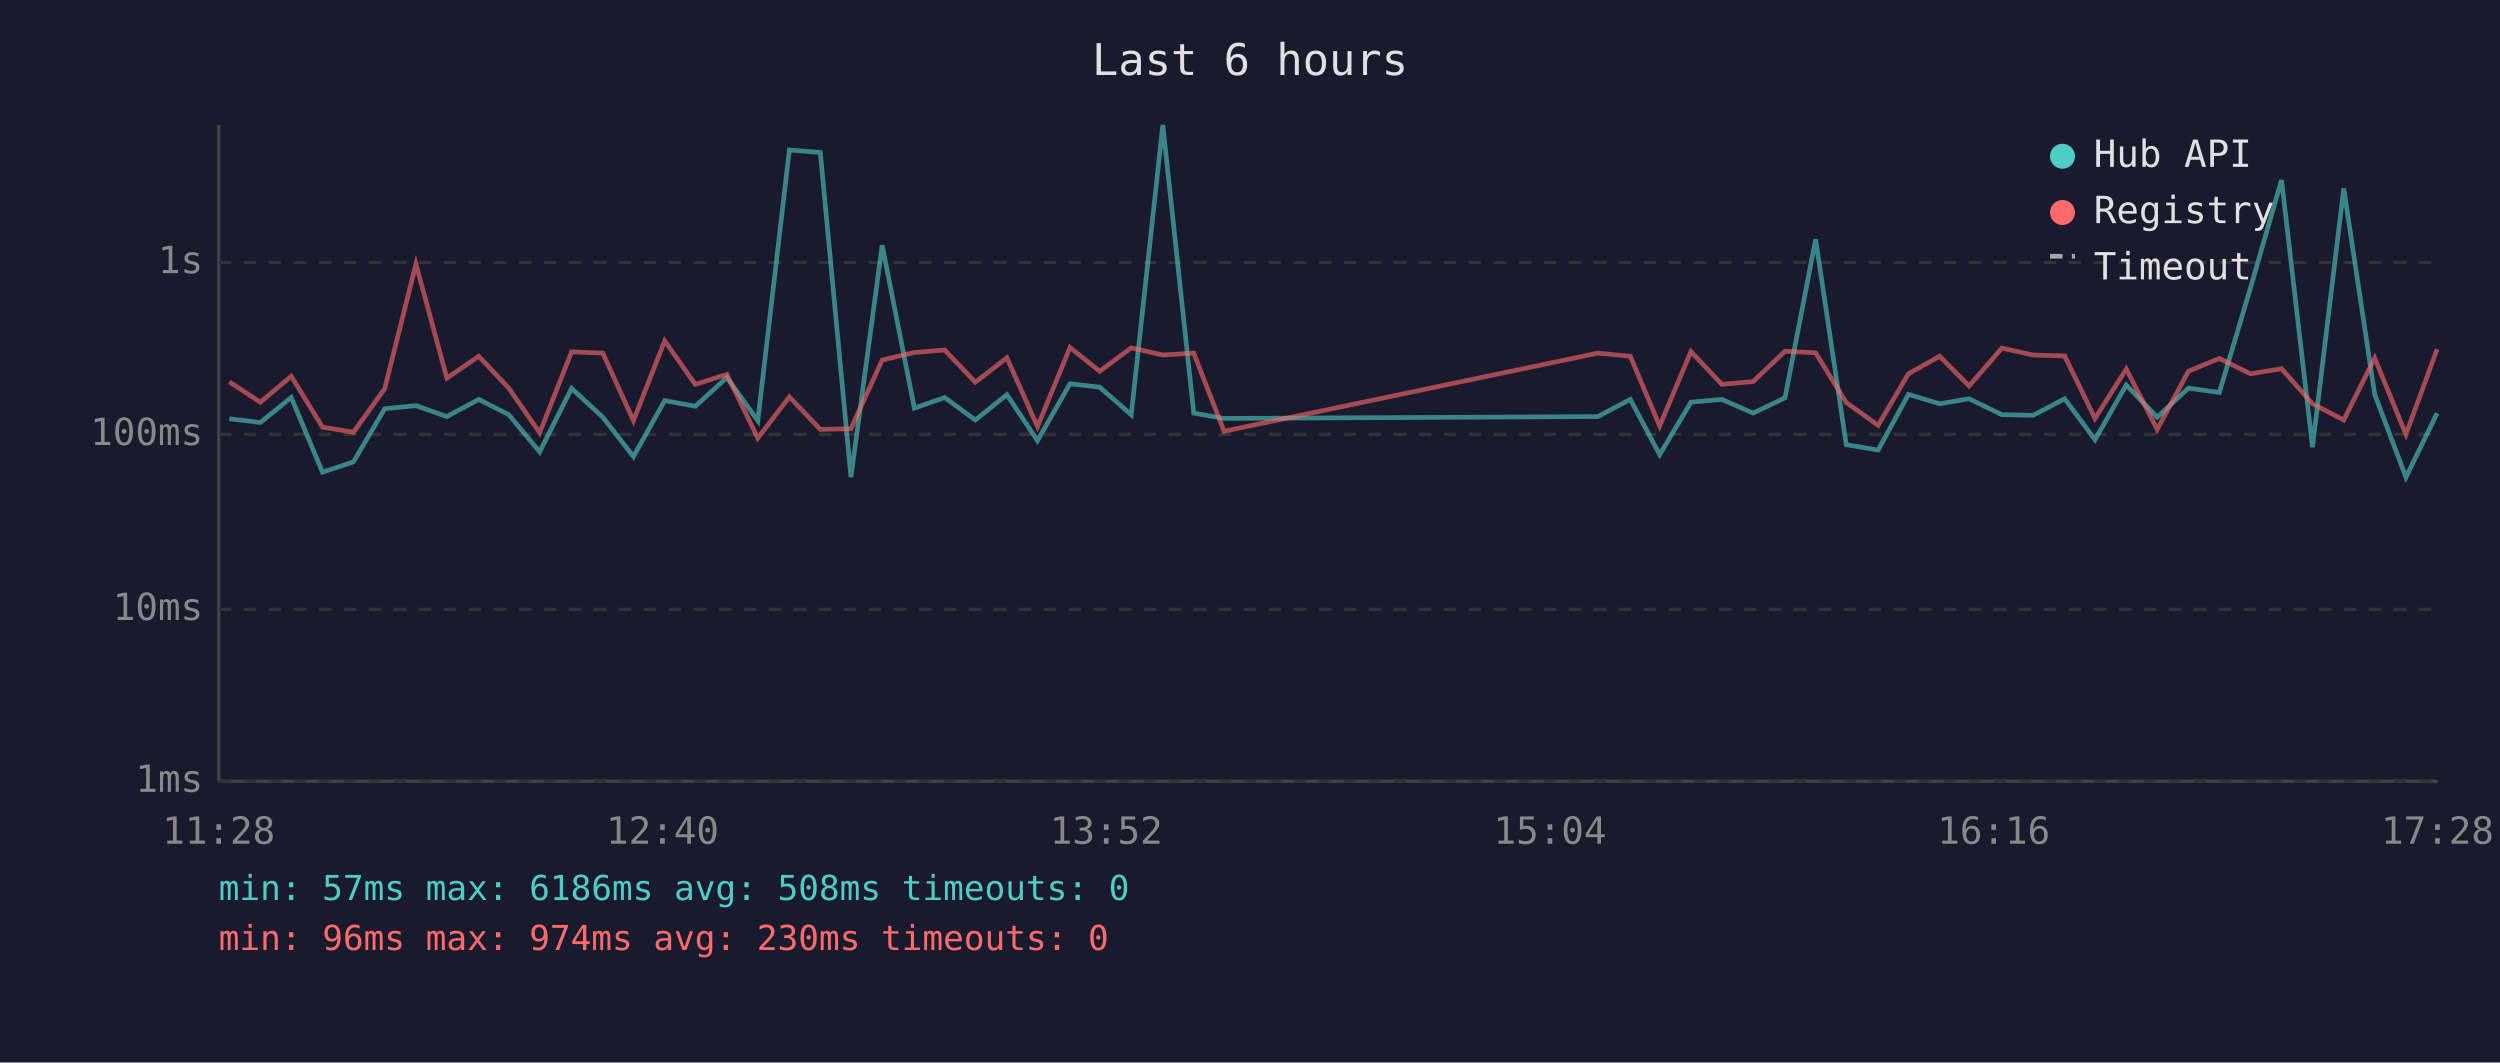
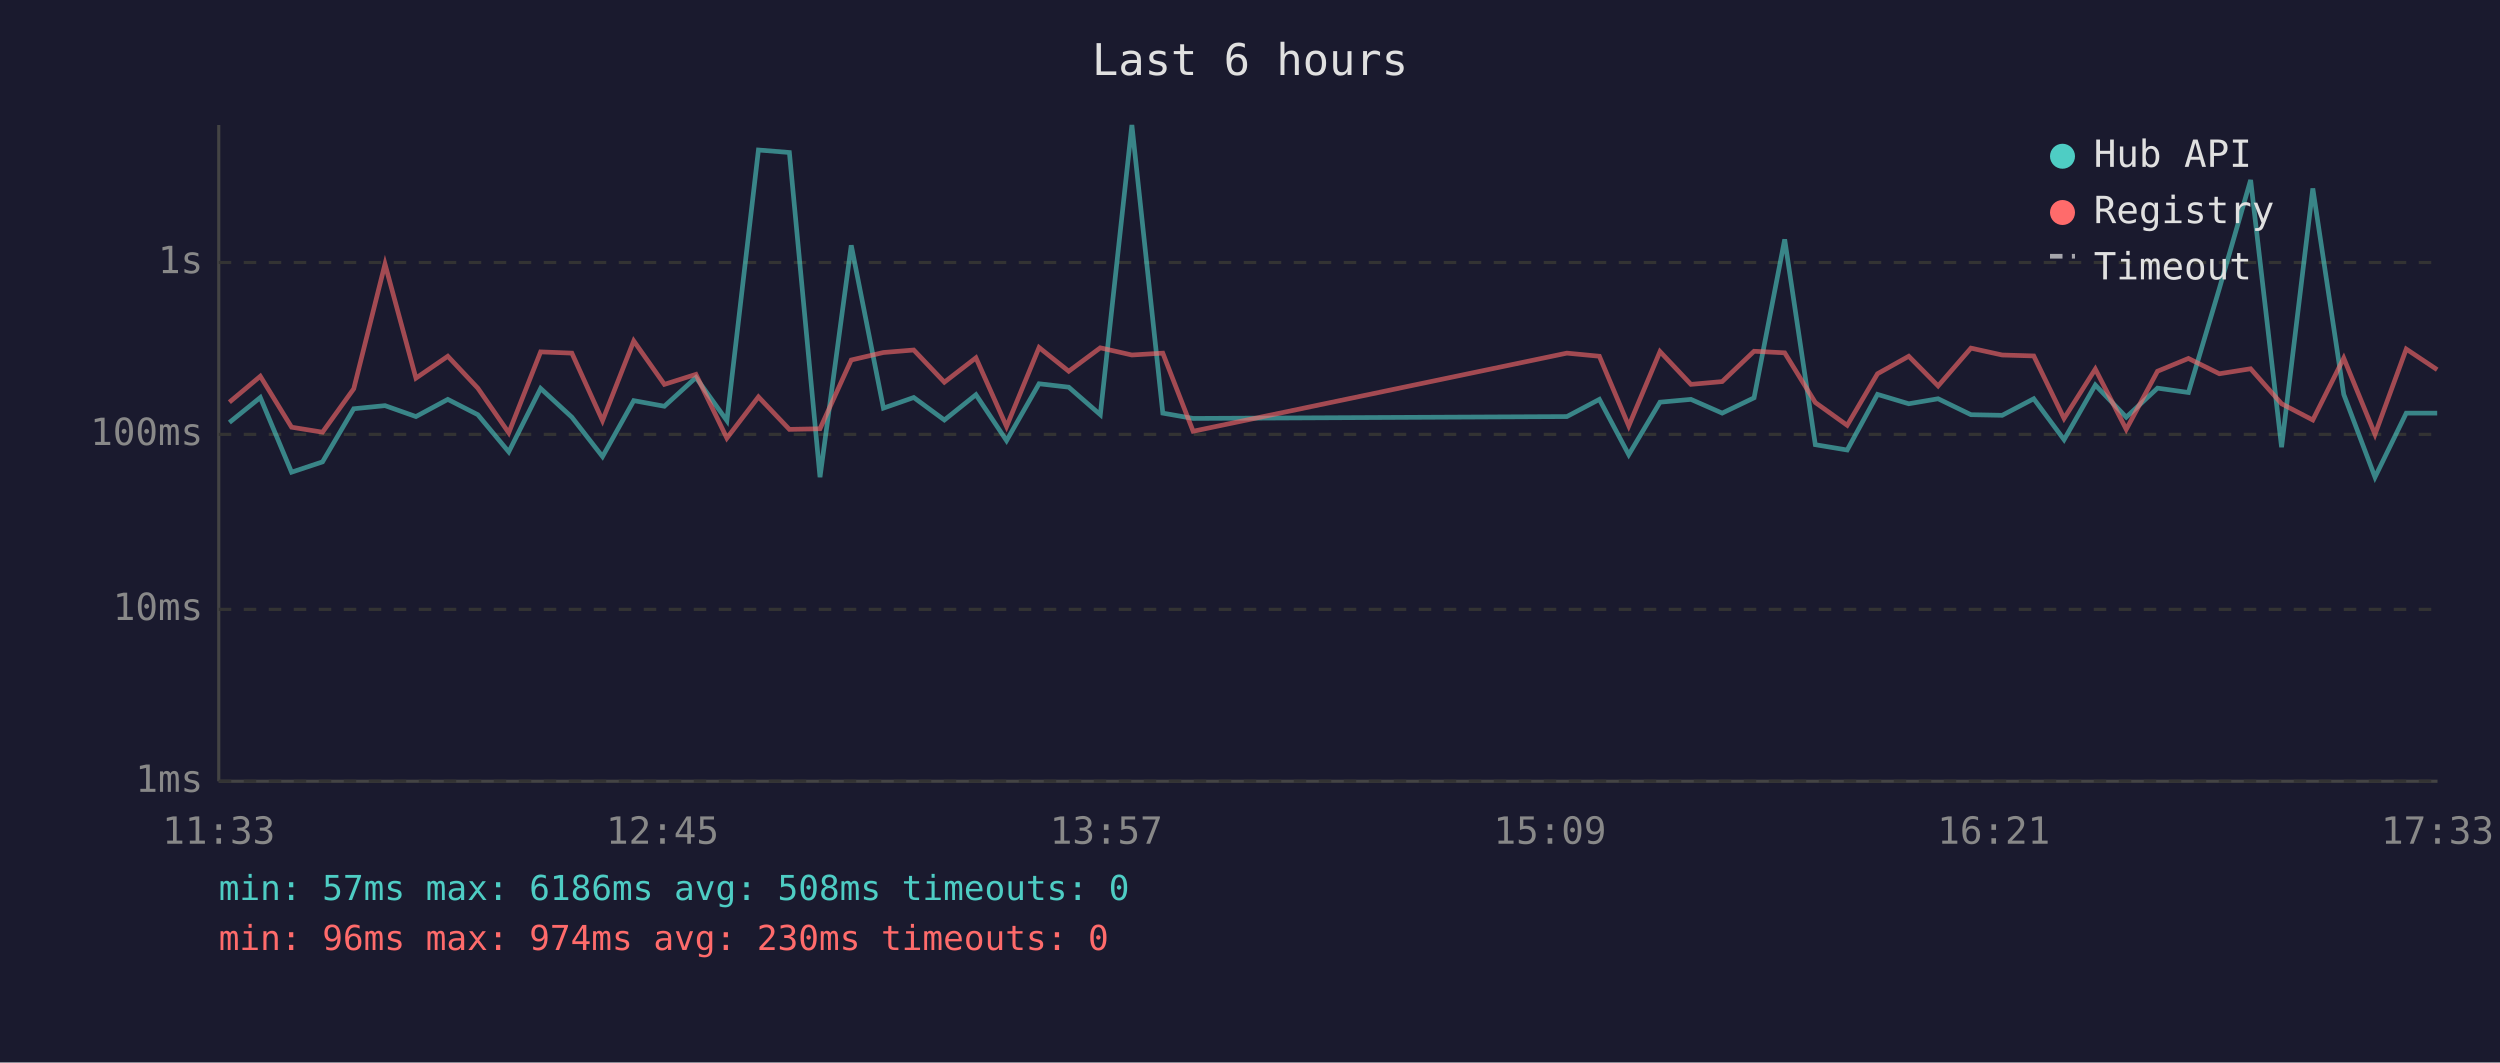
<svg xmlns="http://www.w3.org/2000/svg" viewBox="0 0 800 340" font-family="monospace" font-size="12">
  <rect width="800" height="340" fill="#1a1a2e" />
  <text x="400" y="24" fill="#e0e0e0" font-size="14" text-anchor="middle">Last 6 hours</text>
  <line x1="70" y1="40" x2="70" y2="250" stroke="#444" stroke-width="1" />
  <line x1="70" y1="250" x2="780" y2="250" stroke="#444" stroke-width="1" />
  <line x1="70" y1="250" x2="780" y2="250" stroke="#333" stroke-width="1" stroke-dasharray="4" />
  <text x="65" y="250" fill="#888" text-anchor="end" dominant-baseline="middle">1ms</text>
  <line x1="70" y1="195" x2="780" y2="195" stroke="#333" stroke-width="1" stroke-dasharray="4" />
  <text x="65" y="195" fill="#888" text-anchor="end" dominant-baseline="middle">10ms</text>
  <line x1="70" y1="139" x2="780" y2="139" stroke="#333" stroke-width="1" stroke-dasharray="4" />
  <text x="65" y="139" fill="#888" text-anchor="end" dominant-baseline="middle">100ms</text>
  <line x1="70" y1="84" x2="780" y2="84" stroke="#333" stroke-width="1" stroke-dasharray="4" />
  <text x="65" y="84" fill="#888" text-anchor="end" dominant-baseline="middle">1s</text>
-   <text x="70" y="270" fill="#888" text-anchor="middle">11:28</text>
-   <text x="212" y="270" fill="#888" text-anchor="middle">12:40</text>
-   <text x="354" y="270" fill="#888" text-anchor="middle">13:52</text>
-   <text x="496" y="270" fill="#888" text-anchor="middle">15:04</text>
-   <text x="638" y="270" fill="#888" text-anchor="middle">16:16</text>
-   <text x="780" y="270" fill="#888" text-anchor="middle">17:28</text>
-   <polyline points="73.4,134.0 83.3,135.2 93.2,127.2 103.2,151.1 113.1,147.8 123.1,130.8 133.1,129.8 143.0,133.3 153.2,127.8 162.8,132.7 172.7,144.6 182.9,124.3 192.9,133.5 202.7,146.1 212.7,128.2 222.5,130.0 232.6,120.8 242.5,134.6 252.6,48.0 262.5,48.8 272.3,152.7 282.3,78.5 292.6,130.6 302.3,127.2 312.1,134.4 322.2,126.3 332.0,141.0 342.4,122.8 351.9,123.9 362.0,132.7 372.1,40.0 382.0,132.2 391.7,133.9 511.3,133.3 521.7,127.8 531.1,145.5 541.1,128.7 551.0,127.8 561.0,132.2 571.2,127.3 581.0,76.6 590.8,142.3 601.0,144.0 610.7,126.2 620.7,129.2 630.1,127.6 640.6,132.7 650.6,132.9 660.7,127.6 670.4,140.7 680.4,123.2 690.3,133.5 700.3,124.2 710.2,125.6 720.1,92.3 730.1,57.6 740.0,143.1 750.0,60.3 759.9,126.2 769.9,152.7 779.9,132.2" fill="none" stroke="#4ecdc4" stroke-width="1.5" opacity="0.6" />
-   <polyline points="73.4,122.2 83.3,128.7 93.2,120.4 103.2,136.7 113.1,138.3 123.1,124.4 133.1,84.5 143.0,121.0 153.2,114.0 162.8,124.2 172.7,138.5 182.9,112.6 192.9,113.0 202.7,134.6 212.7,109.1 222.5,123.0 232.6,119.8 242.5,140.2 252.6,127.0 262.5,137.4 272.3,137.2 282.3,115.2 292.6,112.8 302.3,112.0 312.1,122.3 322.2,114.5 332.0,136.5 342.4,111.2 351.9,118.8 362.0,111.3 372.1,113.6 382.0,113.0 391.7,138.0 511.3,113.0 521.7,114.0 531.1,136.3 541.1,112.5 551.0,123.0 561.0,122.1 571.2,112.4 581.0,112.9 590.8,128.8 601.0,136.1 610.7,119.6 620.7,114.0 630.1,123.5 640.6,111.4 650.6,113.6 660.7,113.9 670.4,133.9 680.4,118.1 690.3,137.4 700.3,118.8 710.2,114.7 720.1,119.6 730.1,118.0 740.0,129.2 750.0,134.4 759.9,114.6 769.9,139.0 779.9,111.7" fill="none" stroke="#ff6b6b" stroke-width="1.5" opacity="0.6" />
+   <text x="70" y="270" fill="#888" text-anchor="middle">11:33</text>
+   <text x="212" y="270" fill="#888" text-anchor="middle">12:45</text>
+   <text x="354" y="270" fill="#888" text-anchor="middle">13:57</text>
+   <text x="496" y="270" fill="#888" text-anchor="middle">15:09</text>
+   <text x="638" y="270" fill="#888" text-anchor="middle">16:21</text>
+   <text x="780" y="270" fill="#888" text-anchor="middle">17:33</text>
+   <polyline points="73.4,135.2 83.3,127.2 93.3,151.1 103.2,147.8 113.2,130.8 123.2,129.8 133.1,133.3 143.3,127.8 152.9,132.7 162.8,144.6 173.0,124.3 183.0,133.5 192.8,146.1 202.8,128.2 212.6,130.0 222.7,120.8 232.6,134.6 242.7,48.0 252.6,48.8 262.4,152.7 272.4,78.5 282.7,130.6 292.4,127.2 302.2,134.4 312.3,126.3 322.1,141.0 332.5,122.8 342.0,123.9 352.1,132.7 362.2,40.0 372.1,132.2 381.8,133.9 501.4,133.3 511.8,127.8 521.2,145.5 531.2,128.7 541.1,127.8 551.1,132.2 561.3,127.3 571.1,76.6 580.9,142.3 591.1,144.0 600.8,126.2 610.8,129.2 620.2,127.6 630.7,132.7 640.7,132.9 650.8,127.6 660.5,140.7 670.5,123.2 680.4,133.5 690.4,124.2 700.3,125.6 710.2,92.3 720.2,57.6 730.1,143.1 740.1,60.3 750.0,126.2 760.0,152.7 770.0,132.2 779.9,132.2" fill="none" stroke="#4ecdc4" stroke-width="1.5" opacity="0.6" />
+   <polyline points="73.4,128.7 83.3,120.4 93.3,136.7 103.2,138.3 113.2,124.4 123.2,84.5 133.1,121.0 143.3,114.0 152.9,124.2 162.8,138.5 173.0,112.6 183.0,113.0 192.8,134.6 202.8,109.1 212.6,123.0 222.7,119.8 232.6,140.2 242.7,127.0 252.6,137.4 262.4,137.2 272.4,115.2 282.7,112.8 292.4,112.0 302.2,122.3 312.3,114.5 322.1,136.5 332.5,111.2 342.0,118.8 352.1,111.3 362.2,113.6 372.1,113.0 381.8,138.0 501.4,113.0 511.8,114.0 521.2,136.3 531.2,112.5 541.1,123.0 551.1,122.1 561.3,112.4 571.1,112.9 580.9,128.8 591.1,136.1 600.8,119.6 610.8,114.0 620.2,123.5 630.7,111.4 640.7,113.6 650.8,113.9 660.5,133.9 670.5,118.1 680.4,137.4 690.4,118.8 700.3,114.7 710.2,119.6 720.2,118.0 730.1,129.2 740.1,134.4 750.0,114.6 760.0,139.0 770.0,111.7 779.9,118.3" fill="none" stroke="#ff6b6b" stroke-width="1.5" opacity="0.6" />
  <circle cx="660" cy="50" r="4" fill="#4ecdc4" />
  <text x="670" y="50" fill="#e0e0e0" dominant-baseline="middle">Hub API</text>
  <circle cx="660" cy="68" r="4" fill="#ff6b6b" />
  <text x="670" y="68" fill="#e0e0e0" dominant-baseline="middle">Registry</text>
  <line x1="656" y1="82" x2="664" y2="82" stroke="#e0e0e0" stroke-width="1.5" stroke-dasharray="4,3" opacity="0.7" />
  <text x="670" y="86" fill="#e0e0e0" dominant-baseline="middle">Timeout</text>
  <text x="70" y="288" fill="#4ecdc4" font-size="11">min: 57ms  max: 6186ms  avg: 508ms  timeouts: 0</text>
  <text x="70" y="304" fill="#ff6b6b" font-size="11">min: 96ms  max: 974ms  avg: 230ms  timeouts: 0</text>
</svg>
